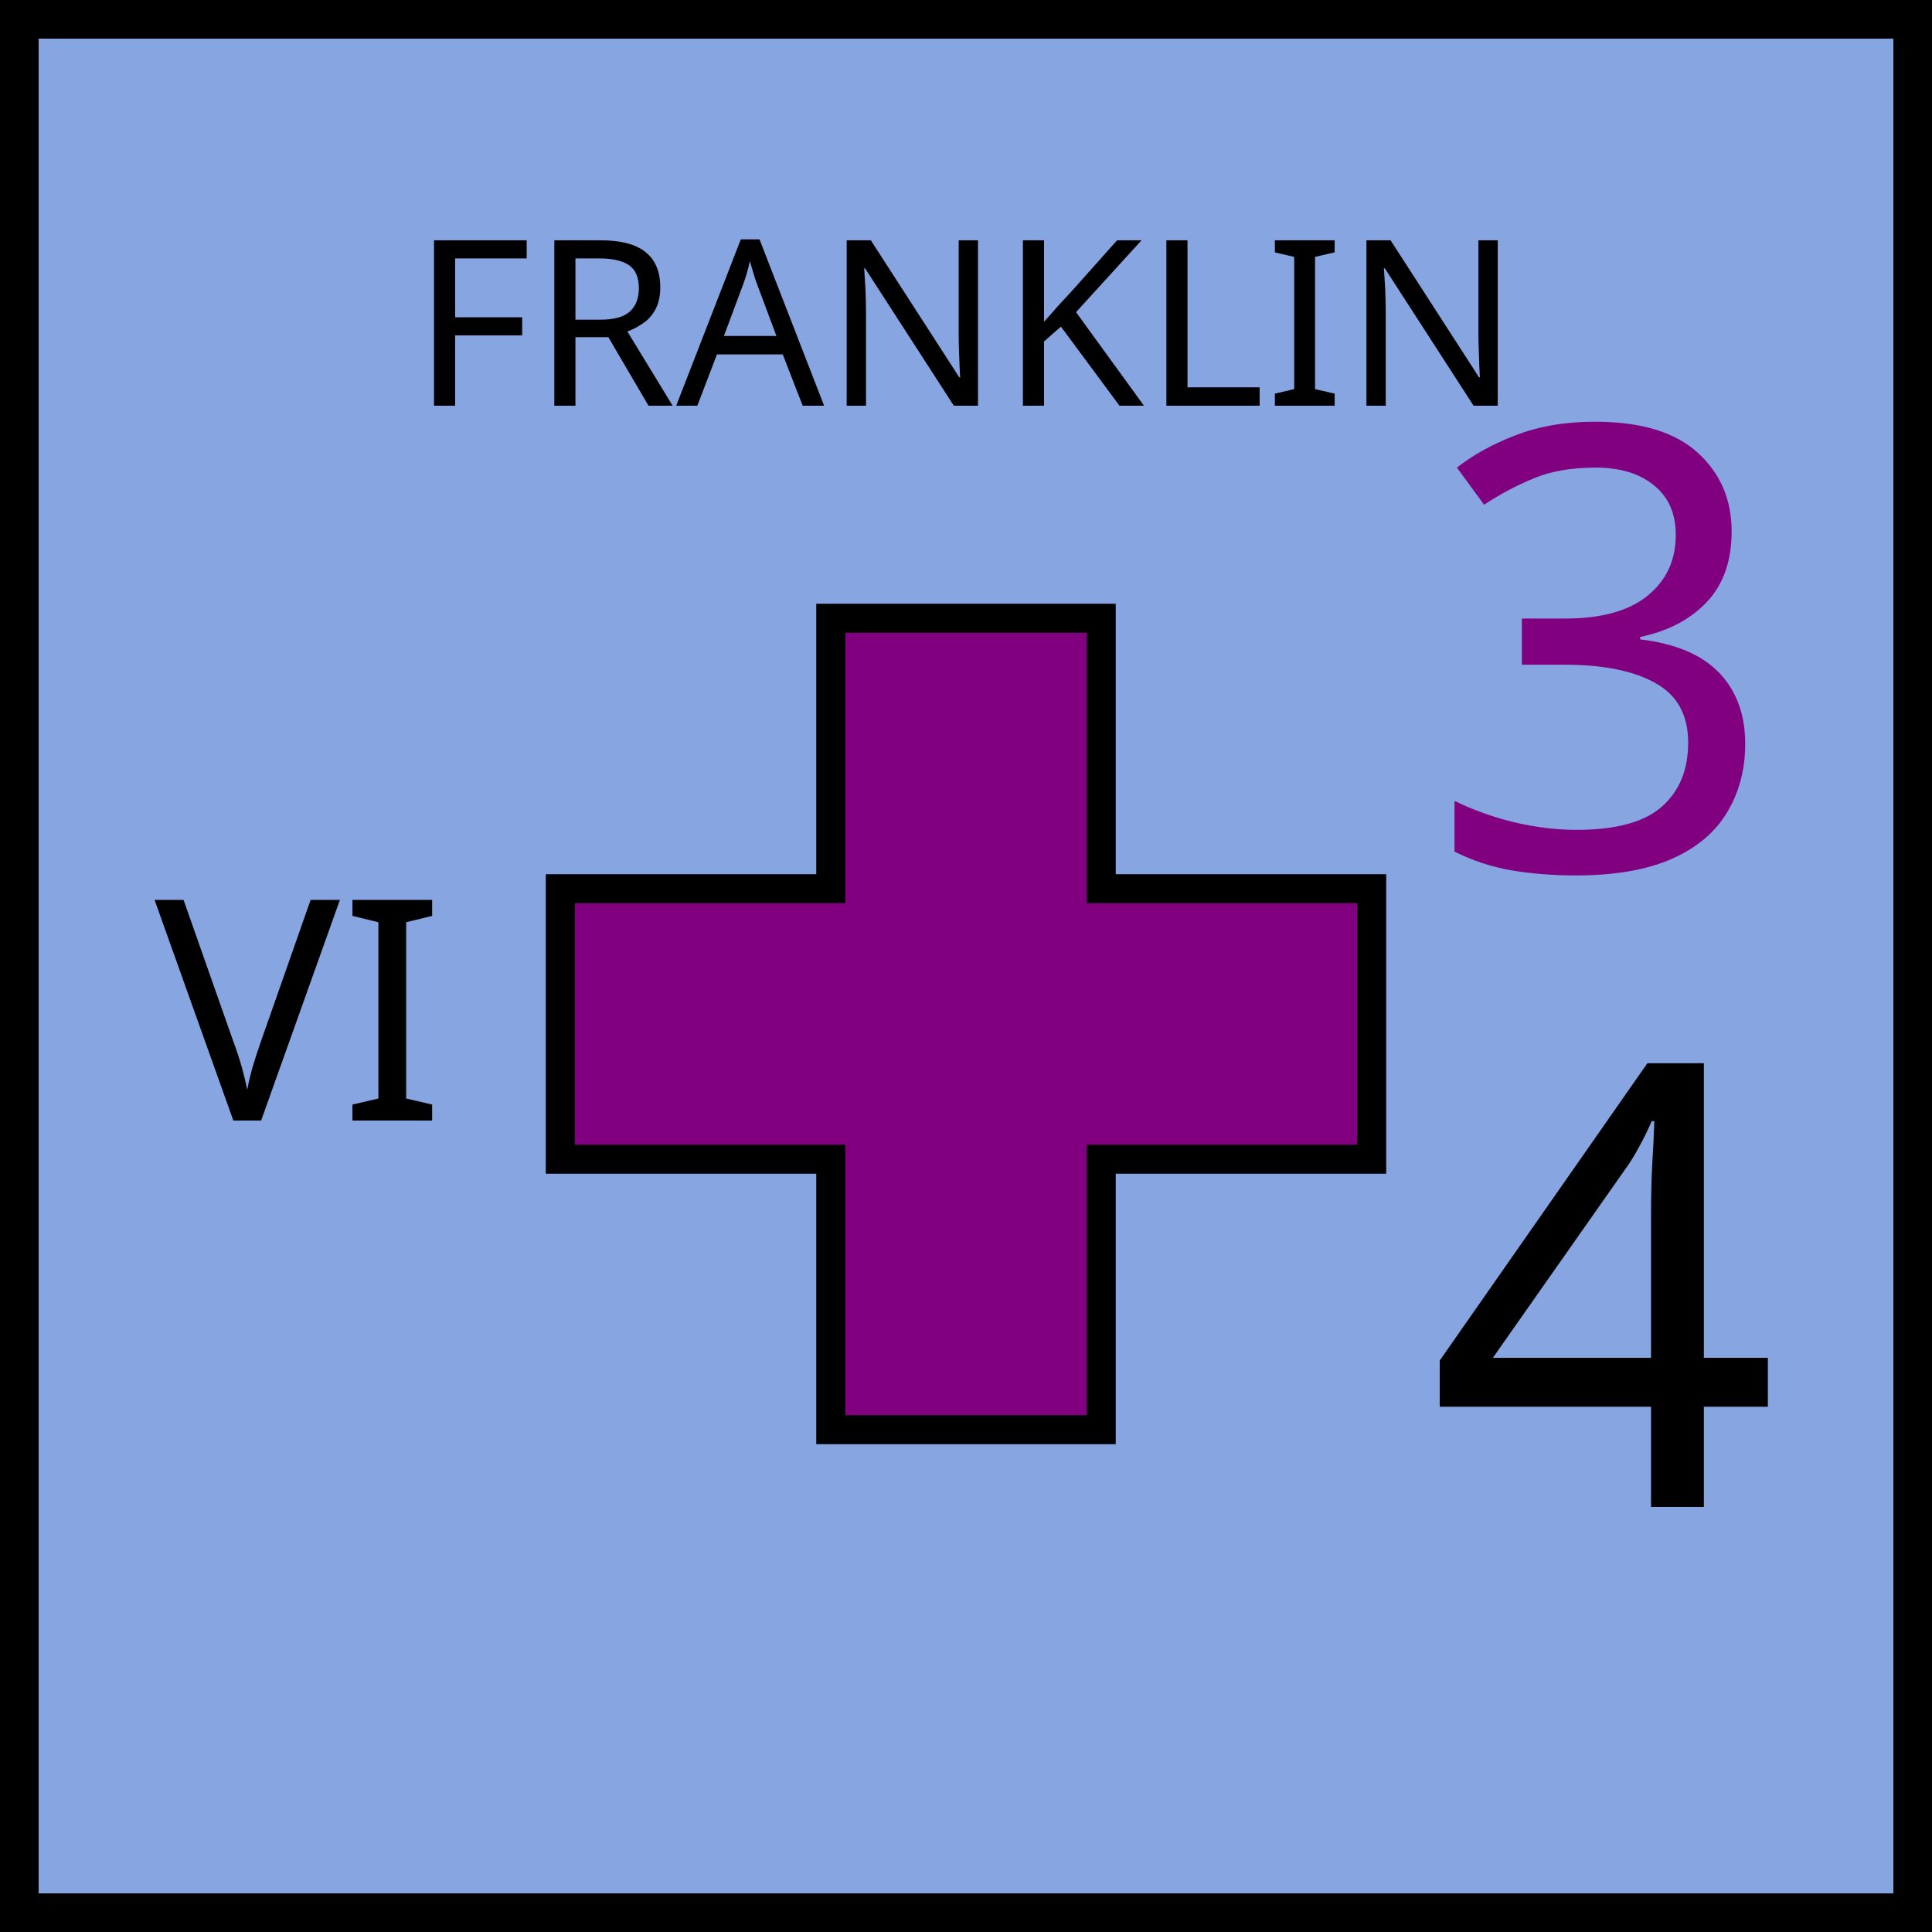
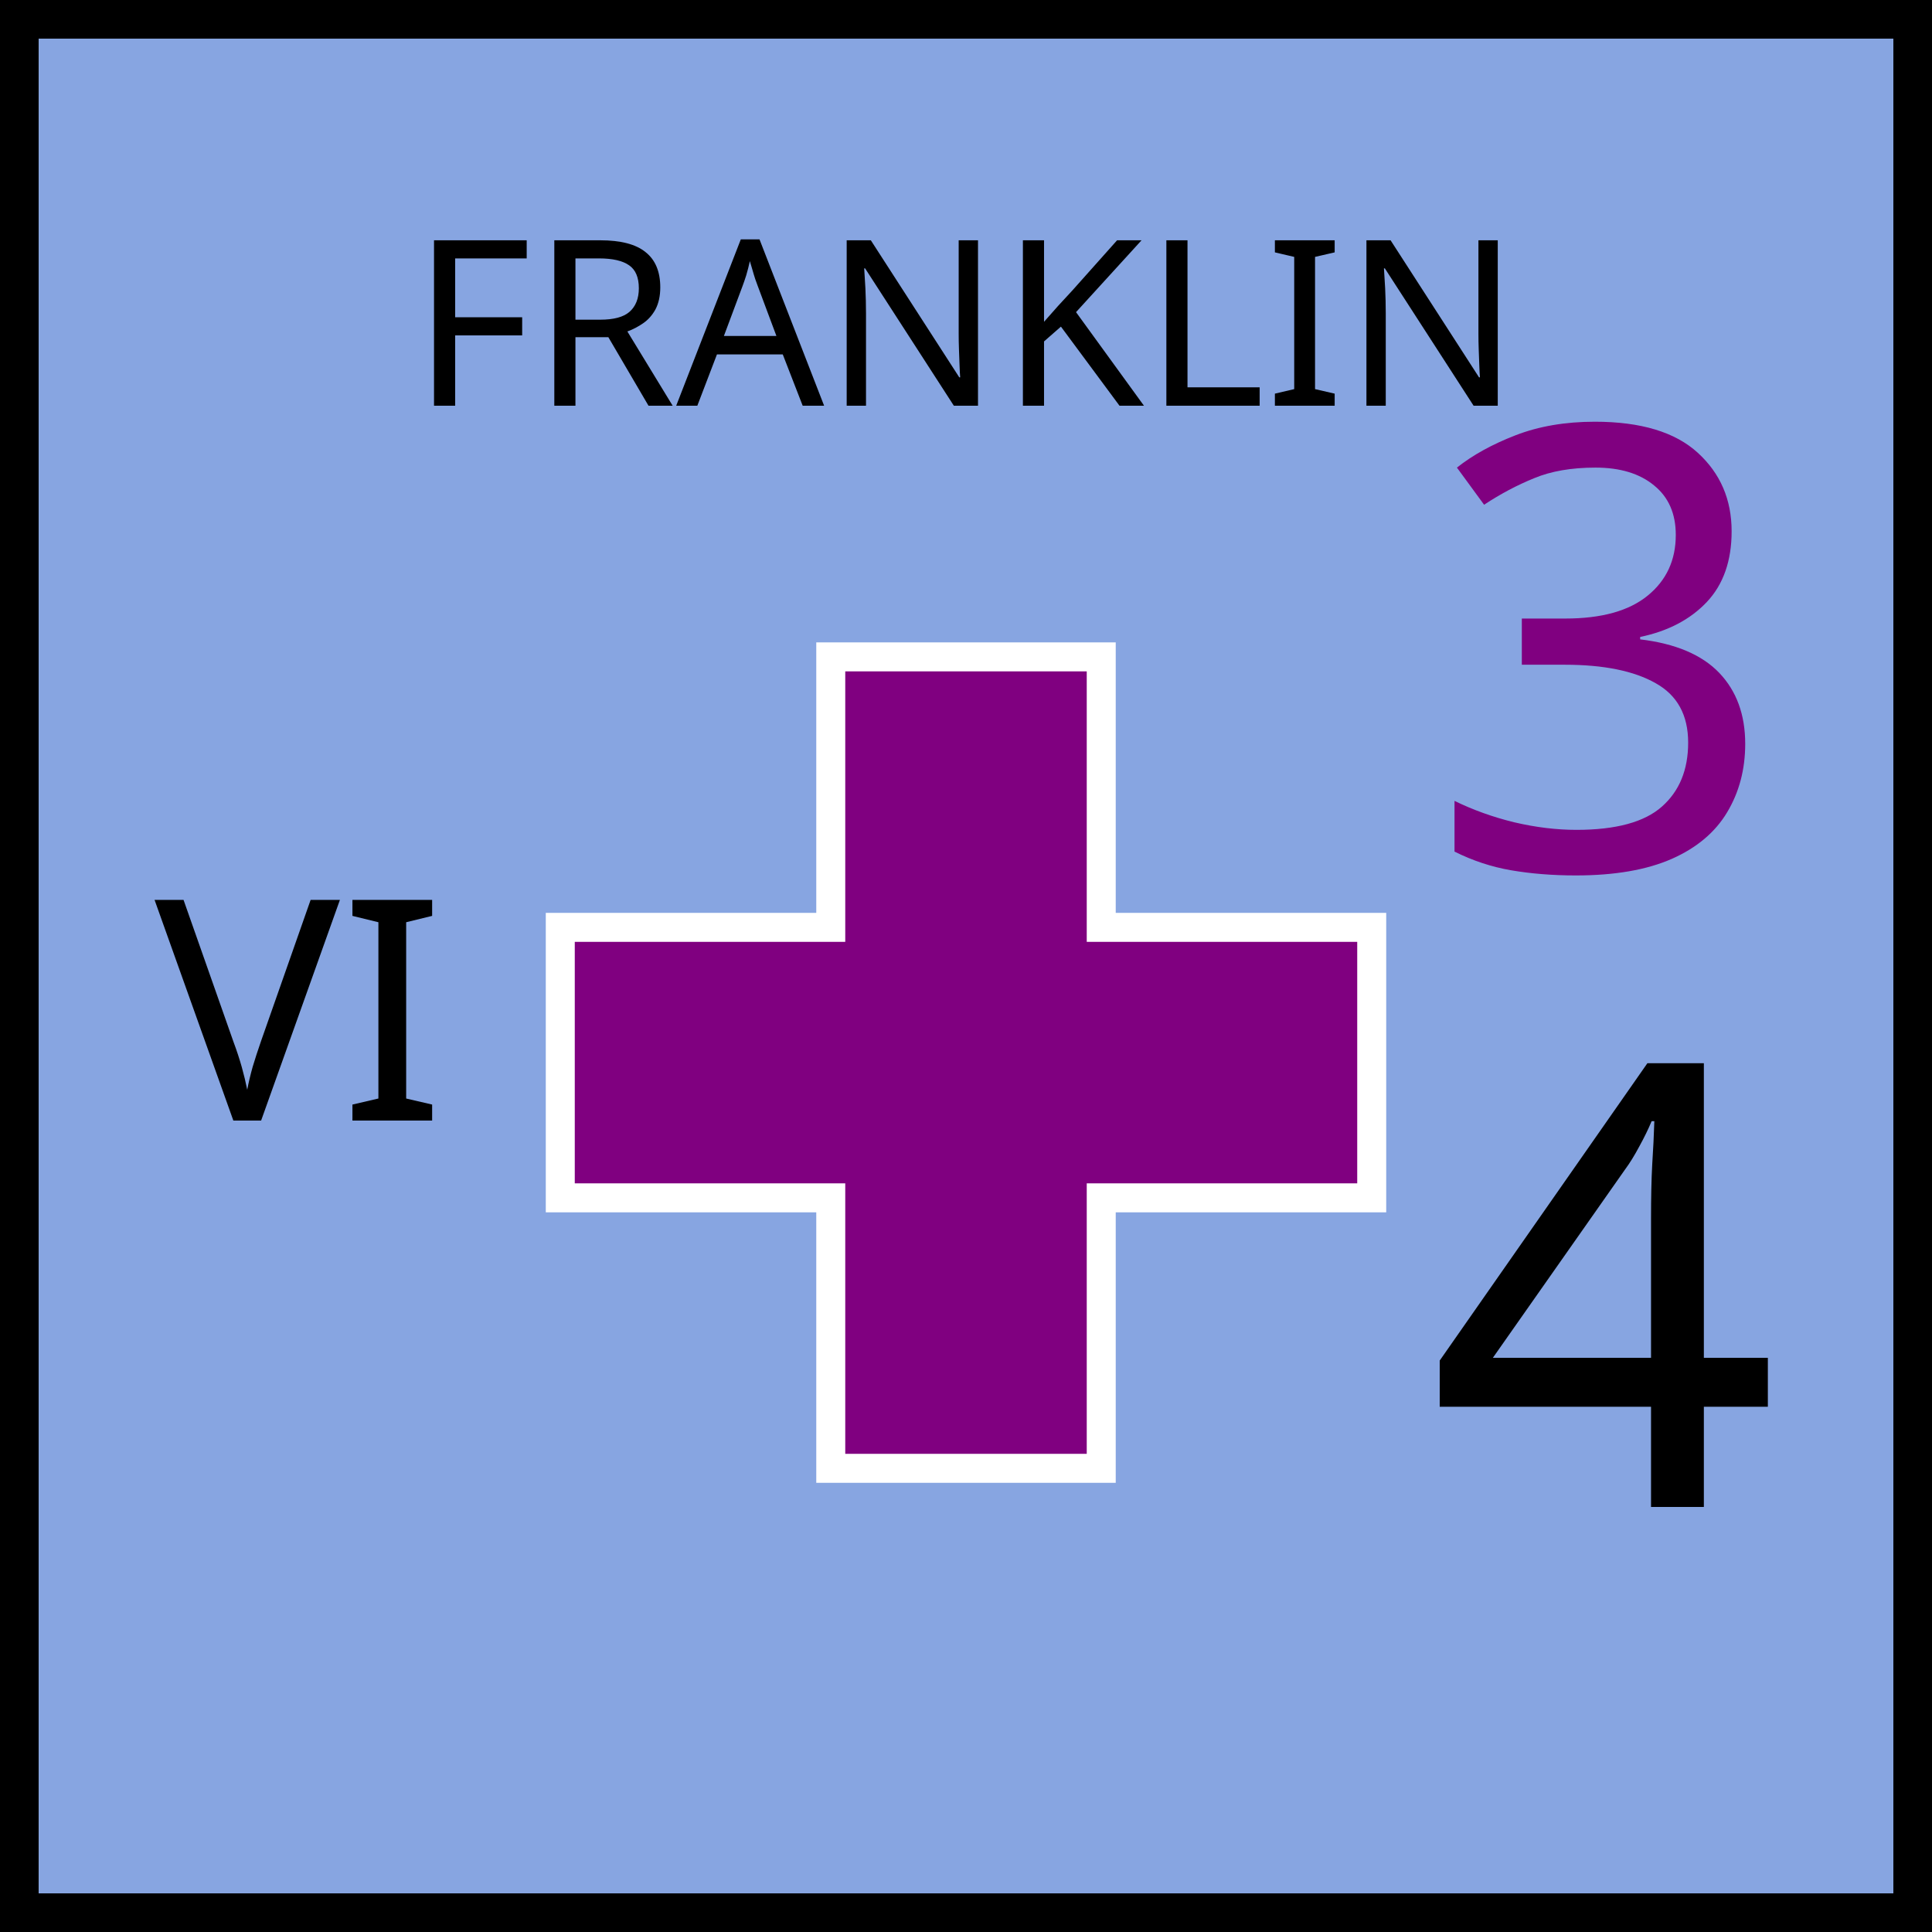
<svg xmlns="http://www.w3.org/2000/svg" xmlns:xlink="http://www.w3.org/1999/xlink" viewBox="0 0 100 100" width="100" height="100">
  <defs id="common">
    <rect id="background" width="100" height="100" fill="rgb(135,165,225)" />
    <g id="border" stroke="black" stroke-width="2">
      <line x1="0" y1="1" x2="100" y2="1" />
      <line x1="1" y1="1" x2="1" y2="100" />
      <line x1="0" y1="99" x2="100" y2="99" />
      <line x1="99" y1="1" x2="99" y2="100" />
    </g>
    <clipPath id="block">
      <use xlink:href="#background" />
    </clipPath>
  </defs>
  <g id="unit" font-family="EB Garamond">
    <use xlink:href="#background" clip-path="url(#block)" />
    <use xlink:href="#border" clip-path="url(#block)" />
    <text x="8" y="58" font-size="16" fill="black">VI</text>
    <g id="symbol" text-anchor="middle">
      <text x="50" y="21" font-size="12" fill="black">FRANKLIN</text>
-       <polygon points="           43,32           57,32           57,46           71,46           71,60           57,60           57,74           43,74           43,60           29,60           29,46           43,46         " fill="purple" stroke="black" stroke-width="1.5" />
+       <polygon points="           43,32           57,32           57,46           71,46           71,60           57,60           57,74           43,74           43,60           29,60           29,46           43,46         " fill="purple" stroke="white" stroke-width="1.5" transform="translate(0,2)" />
    </g>
    <g id="stats" text-anchor="middle" font-size="32">
      <text x="83" y="45" fill="purple">3</text>
      <text x="83" y="78">4</text>
    </g>
  </g>
</svg>
